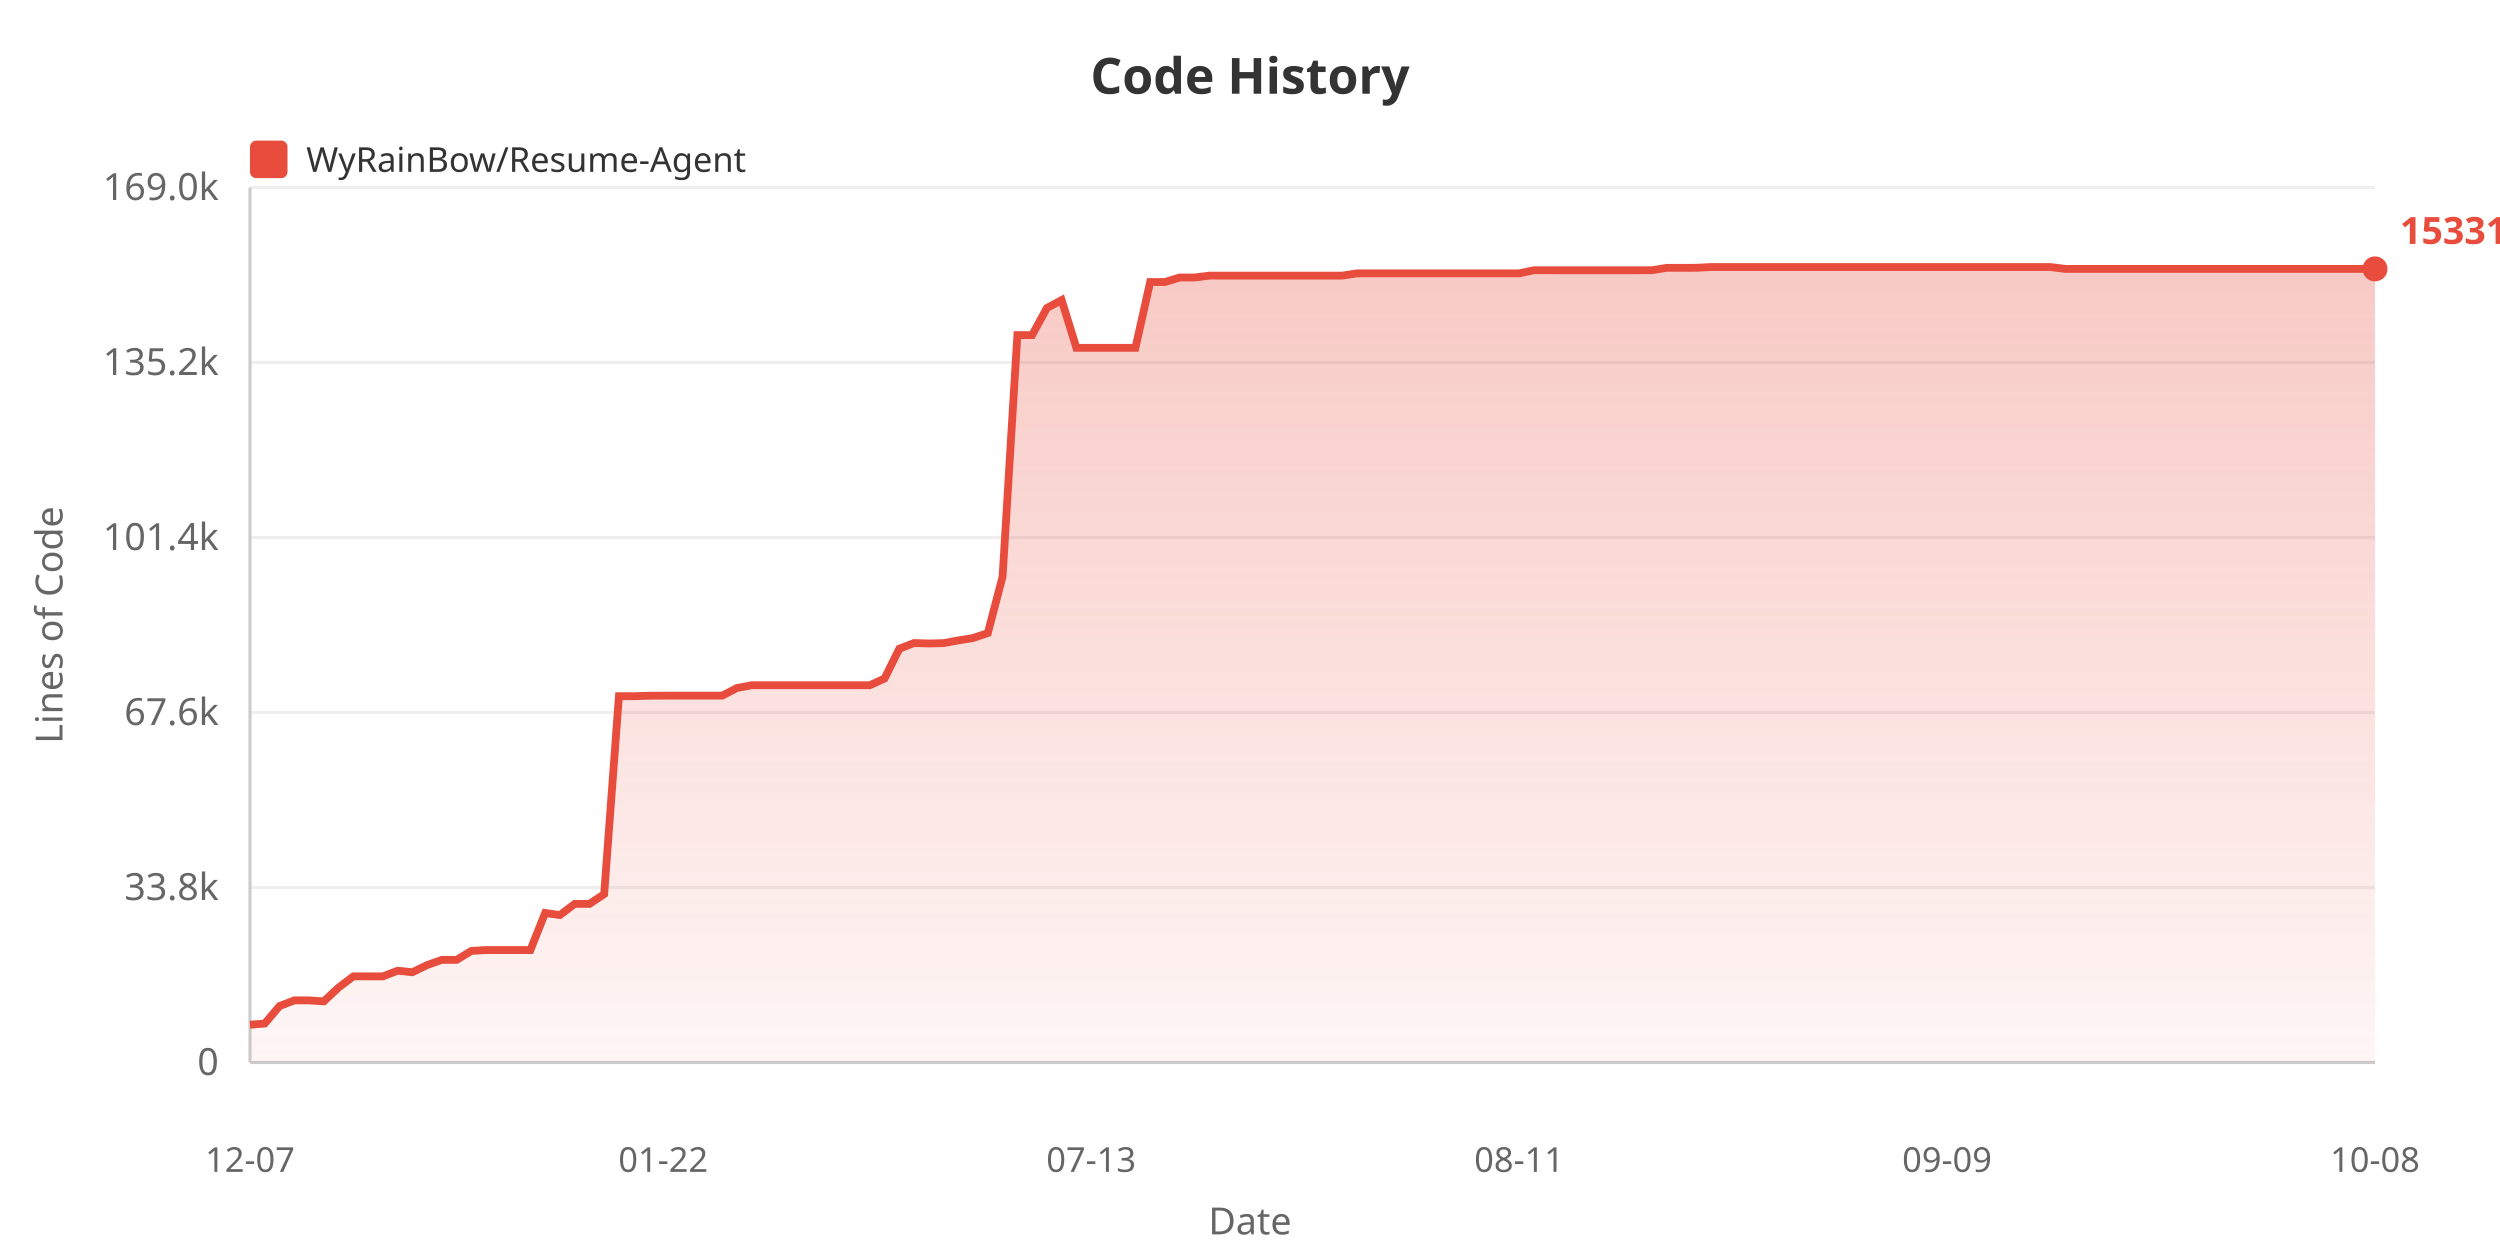
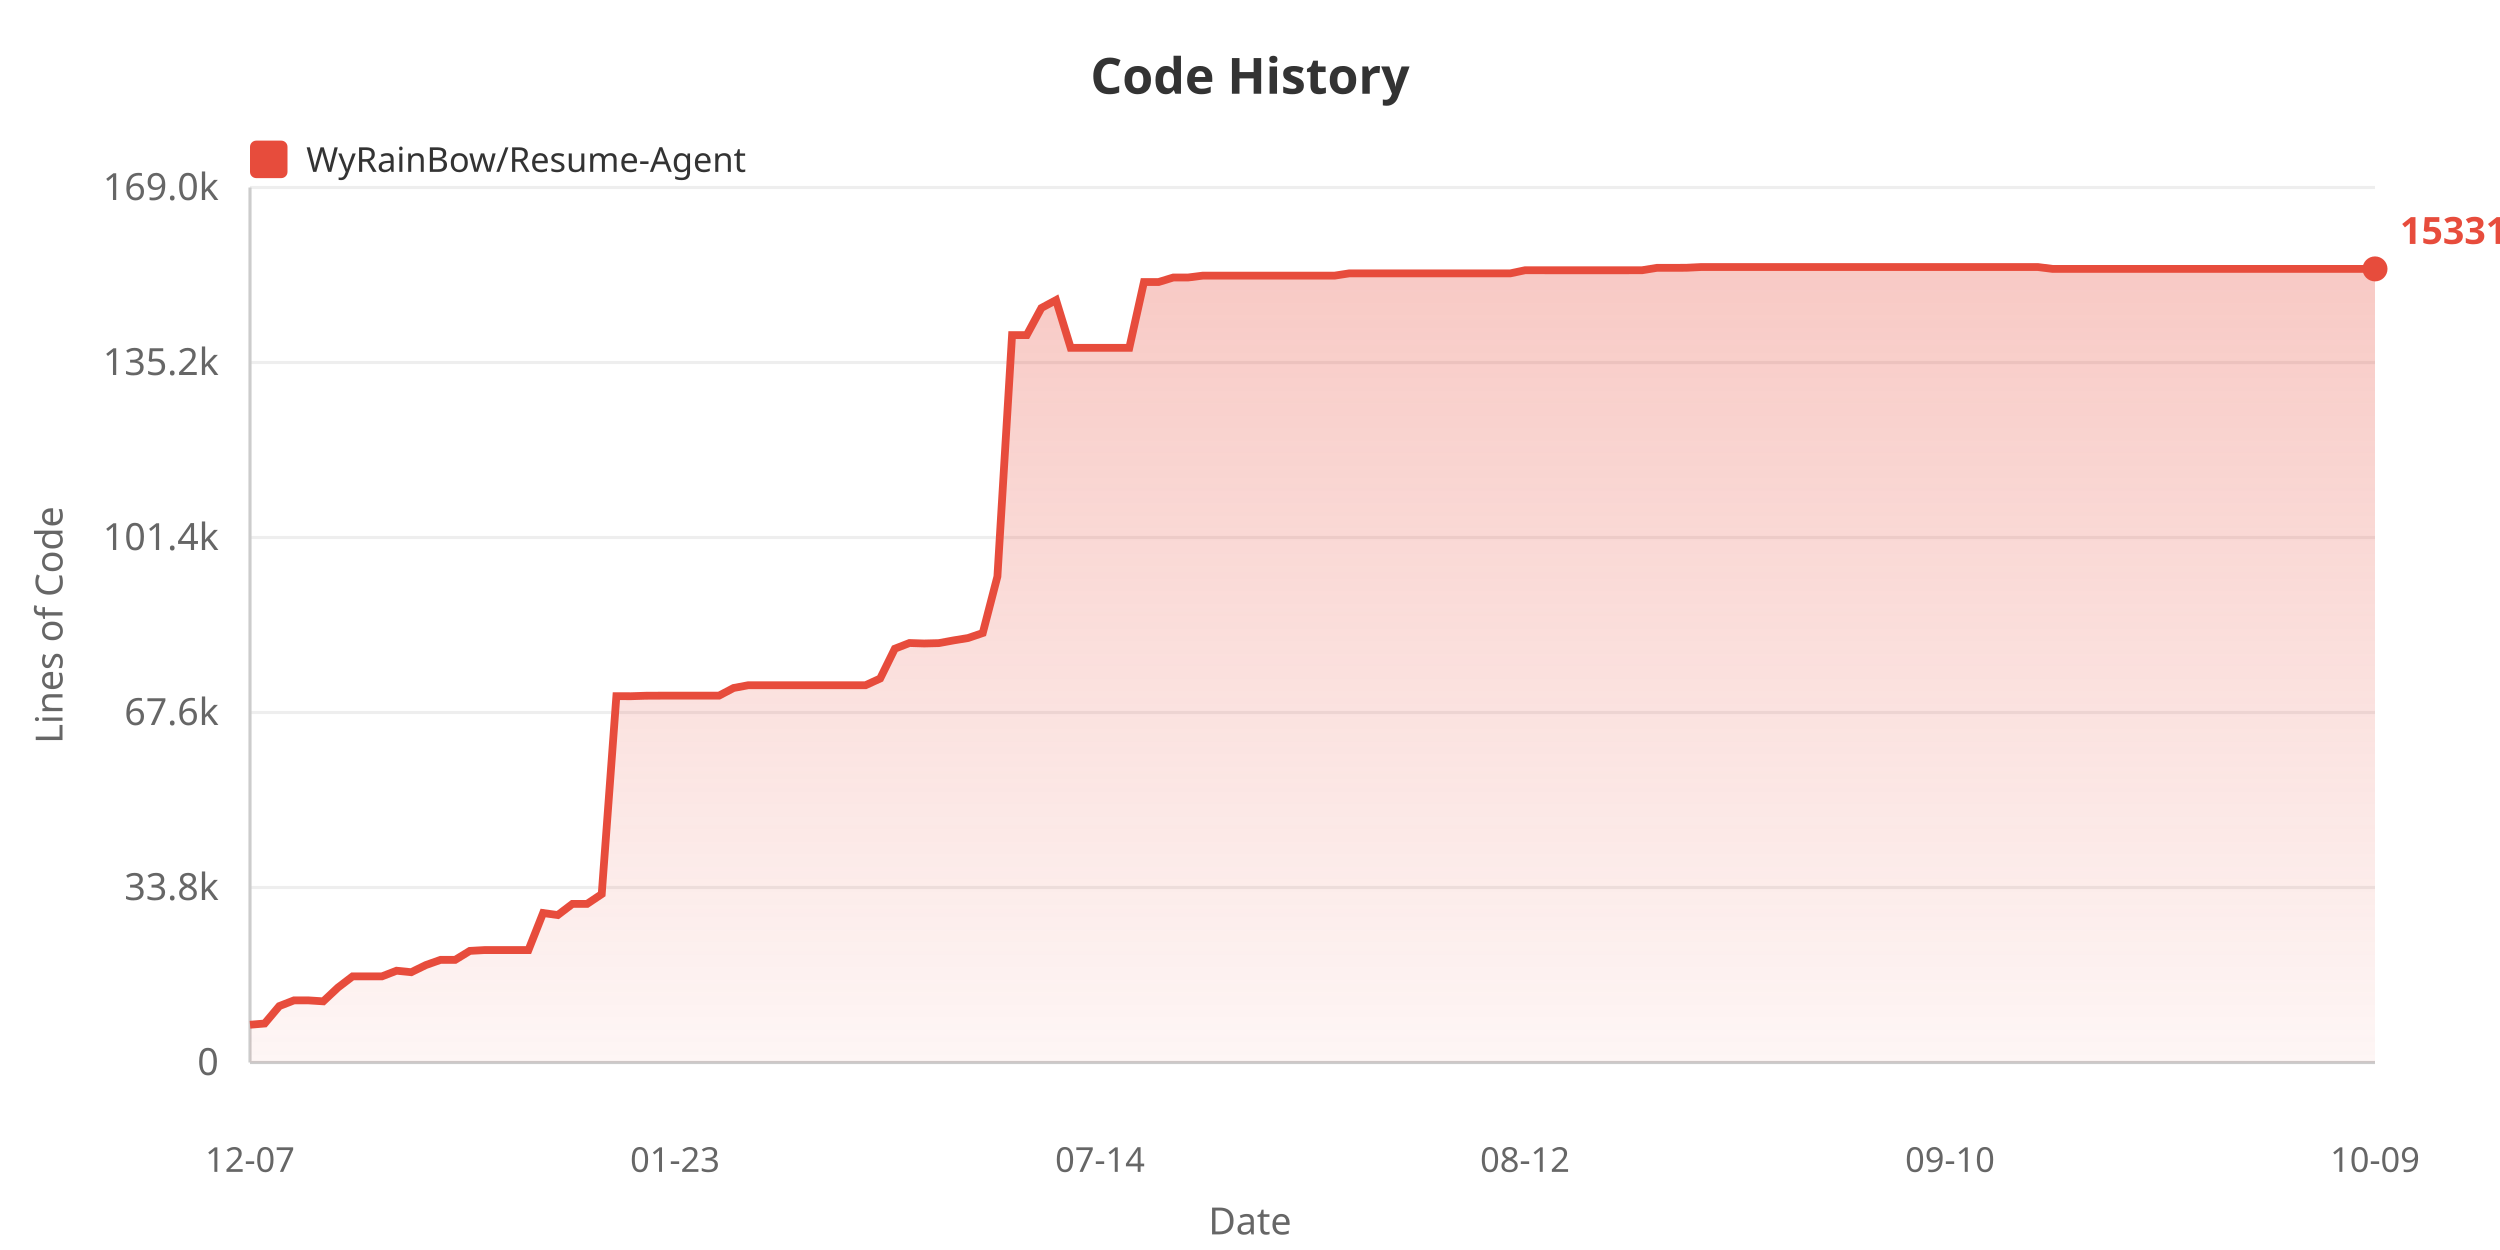
<svg xmlns="http://www.w3.org/2000/svg" width="800" height="400">
  <defs>
    <linearGradient id="areaGrad" x1="0%" y1="0%" x2="0%" y2="100%">
      <stop offset="0%" style="stop-color:#e74c3c;stop-opacity:0.3" />
      <stop offset="100%" style="stop-color:#e74c3c;stop-opacity:0.05" />
    </linearGradient>
  </defs>
  <rect width="100%" height="100%" fill="#ffffff" />
  <text x="400" y="30" fill="#333" font-size="16" font-weight="bold" text-anchor="middle" font-family="sans-serif">Code History</text>
  <rect x="80" y="45" width="12" height="12" fill="#e74c3c" rx="2" />
  <text x="98" y="55" fill="#333" font-size="11" font-family="sans-serif">WyRainBow/Resume-Agent</text>
  <text x="20" y="200" fill="#666" font-size="12" text-anchor="middle" font-family="sans-serif" transform="rotate(-90, 20, 200)">Lines of Code</text>
  <text x="70" y="344.0" fill="#666" font-size="12" text-anchor="end" font-family="sans-serif">0</text>
  <line x1="80" y1="340.0" x2="760" y2="340.0" stroke="#eee" stroke-width="1" />
  <text x="70" y="288.0" fill="#666" font-size="12" text-anchor="end" font-family="sans-serif">33.8k</text>
  <line x1="80" y1="284.0" x2="760" y2="284.0" stroke="#eee" stroke-width="1" />
  <text x="70" y="232.0" fill="#666" font-size="12" text-anchor="end" font-family="sans-serif">67.6k</text>
  <line x1="80" y1="228.0" x2="760" y2="228.0" stroke="#eee" stroke-width="1" />
  <text x="70" y="176.0" fill="#666" font-size="12" text-anchor="end" font-family="sans-serif">101.4k</text>
  <line x1="80" y1="172.0" x2="760" y2="172.0" stroke="#eee" stroke-width="1" />
  <text x="70" y="120.0" fill="#666" font-size="12" text-anchor="end" font-family="sans-serif">135.2k</text>
  <line x1="80" y1="116.0" x2="760" y2="116.0" stroke="#eee" stroke-width="1" />
  <text x="70" y="64.0" fill="#666" font-size="12" text-anchor="end" font-family="sans-serif">169.0k</text>
  <line x1="80" y1="60.0" x2="760" y2="60.0" stroke="#eee" stroke-width="1" />
  <line x1="80" y1="60" x2="80" y2="340" stroke="#ccc" stroke-width="1" />
  <line x1="80" y1="340" x2="760" y2="340" stroke="#ccc" stroke-width="1" />
-   <polygon points="80,340 80.0,327.92 84.722,327.524 89.444,321.951 94.167,320.124 98.889,320.124 103.611,320.426 108.333,316.026 113.056,312.445 117.778,312.445 122.5,312.445 127.222,310.63 131.944,311.108 136.667,308.819 141.389,307.159 146.111,307.159 150.833,304.287 155.556,304.02 160.278,304.02 165.0,304.02 169.722,304.02 174.444,292.164 179.167,292.821 183.889,289.252 188.611,289.252 193.333,286.108 198.056,222.77 202.778,222.787 207.5,222.636 212.222,222.611 216.944,222.611 221.667,222.611 226.389,222.611 231.111,222.611 235.833,220.153 240.556,219.272 245.278,219.272 250.0,219.272 254.722,219.272 259.444,219.272 264.167,219.272 268.889,219.272 273.611,219.272 278.333,219.272 283.056,217.127 287.778,207.587 292.5,205.764 297.222,205.919 301.944,205.798 306.667,204.935 311.389,204.165 316.111,202.562 320.833,184.483 325.556,107.237 330.278,107.237 335.0,98.557 339.722,96.028 344.444,111.315 349.167,111.315 353.889,111.315 358.611,111.315 363.333,111.31 368.056,90.243 372.778,90.243 377.5,88.806 382.222,88.806 386.944,88.211 391.667,88.211 396.389,88.211 401.111,88.211 405.833,88.211 410.556,88.211 415.278,88.211 420.0,88.211 424.722,88.211 429.444,88.211 434.167,87.484 438.889,87.484 443.611,87.475 448.333,87.475 453.056,87.475 457.778,87.475 462.5,87.475 467.222,87.475 471.944,87.475 476.667,87.475 481.389,87.475 486.111,87.475 490.833,86.483 495.556,86.483 500.278,86.485 505.0,86.485 509.722,86.485 514.444,86.485 519.167,86.485 523.889,86.485 528.611,86.468 533.333,85.71 538.056,85.71 542.778,85.69 547.5,85.455 552.222,85.455 556.944,85.455 561.667,85.455 566.389,85.455 571.111,85.455 575.833,85.455 580.556,85.455 585.278,85.455 590.0,85.455 594.722,85.455 599.444,85.455 604.167,85.455 608.889,85.455 613.611,85.455 618.333,85.455 623.056,85.455 627.778,85.455 632.5,85.455 637.222,85.455 641.944,85.455 646.667,85.455 651.389,85.455 656.111,85.455 660.833,86.049 665.556,86.049 670.278,86.049 675.0,86.049 679.722,86.049 684.444,86.049 689.167,86.049 693.889,86.049 698.611,86.049 703.333,86.049 708.056,86.049 712.778,86.049 717.5,86.049 722.222,86.049 726.944,86.049 731.667,86.049 736.389,86.049 741.111,86.049 745.833,86.049 750.556,86.049 755.278,86.049 760.0,86.049 760.0,340" fill="url(#areaGrad)" />
-   <polyline points="80.0,327.92 84.722,327.524 89.444,321.951 94.167,320.124 98.889,320.124 103.611,320.426 108.333,316.026 113.056,312.445 117.778,312.445 122.5,312.445 127.222,310.63 131.944,311.108 136.667,308.819 141.389,307.159 146.111,307.159 150.833,304.287 155.556,304.02 160.278,304.02 165.0,304.02 169.722,304.02 174.444,292.164 179.167,292.821 183.889,289.252 188.611,289.252 193.333,286.108 198.056,222.77 202.778,222.787 207.5,222.636 212.222,222.611 216.944,222.611 221.667,222.611 226.389,222.611 231.111,222.611 235.833,220.153 240.556,219.272 245.278,219.272 250.0,219.272 254.722,219.272 259.444,219.272 264.167,219.272 268.889,219.272 273.611,219.272 278.333,219.272 283.056,217.127 287.778,207.587 292.5,205.764 297.222,205.919 301.944,205.798 306.667,204.935 311.389,204.165 316.111,202.562 320.833,184.483 325.556,107.237 330.278,107.237 335.0,98.557 339.722,96.028 344.444,111.315 349.167,111.315 353.889,111.315 358.611,111.315 363.333,111.31 368.056,90.243 372.778,90.243 377.5,88.806 382.222,88.806 386.944,88.211 391.667,88.211 396.389,88.211 401.111,88.211 405.833,88.211 410.556,88.211 415.278,88.211 420.0,88.211 424.722,88.211 429.444,88.211 434.167,87.484 438.889,87.484 443.611,87.475 448.333,87.475 453.056,87.475 457.778,87.475 462.5,87.475 467.222,87.475 471.944,87.475 476.667,87.475 481.389,87.475 486.111,87.475 490.833,86.483 495.556,86.483 500.278,86.485 505.0,86.485 509.722,86.485 514.444,86.485 519.167,86.485 523.889,86.485 528.611,86.468 533.333,85.71 538.056,85.71 542.778,85.69 547.5,85.455 552.222,85.455 556.944,85.455 561.667,85.455 566.389,85.455 571.111,85.455 575.833,85.455 580.556,85.455 585.278,85.455 590.0,85.455 594.722,85.455 599.444,85.455 604.167,85.455 608.889,85.455 613.611,85.455 618.333,85.455 623.056,85.455 627.778,85.455 632.5,85.455 637.222,85.455 641.944,85.455 646.667,85.455 651.389,85.455 656.111,85.455 660.833,86.049 665.556,86.049 670.278,86.049 675.0,86.049 679.722,86.049 684.444,86.049 689.167,86.049 693.889,86.049 698.611,86.049 703.333,86.049 708.056,86.049 712.778,86.049 717.5,86.049 722.222,86.049 726.944,86.049 731.667,86.049 736.389,86.049 741.111,86.049 745.833,86.049 750.556,86.049 755.278,86.049 760.0,86.049" fill="none" stroke="#e74c3c" stroke-width="2.5" />
+   <polygon points="80,340 80.0,327.92 84.69,327.524 89.379,321.951 94.069,320.124 98.759,320.124 103.448,320.426 108.138,316.026 112.828,312.445 117.517,312.445 122.207,312.445 126.897,310.63 131.586,311.108 136.276,308.819 140.966,307.159 145.655,307.159 150.345,304.287 155.034,304.02 159.724,304.02 164.414,304.02 169.103,304.02 173.793,292.164 178.483,292.821 183.172,289.252 187.862,289.252 192.552,286.108 197.241,222.77 201.931,222.787 206.621,222.636 211.31,222.611 216.0,222.611 220.69,222.611 225.379,222.611 230.069,222.611 234.759,220.153 239.448,219.272 244.138,219.272 248.828,219.272 253.517,219.272 258.207,219.272 262.897,219.272 267.586,219.272 272.276,219.272 276.966,219.272 281.655,217.127 286.345,207.587 291.034,205.764 295.724,205.919 300.414,205.798 305.103,204.935 309.793,204.165 314.483,202.562 319.172,184.483 323.862,107.237 328.552,107.237 333.241,98.557 337.931,96.028 342.621,111.315 347.31,111.315 352.0,111.315 356.69,111.315 361.379,111.31 366.069,90.243 370.759,90.243 375.448,88.806 380.138,88.806 384.828,88.211 389.517,88.211 394.207,88.211 398.897,88.211 403.586,88.211 408.276,88.211 412.966,88.211 417.655,88.211 422.345,88.211 427.034,88.211 431.724,87.484 436.414,87.484 441.103,87.475 445.793,87.475 450.483,87.475 455.172,87.475 459.862,87.475 464.552,87.475 469.241,87.475 473.931,87.475 478.621,87.475 483.31,87.475 488.0,86.483 492.69,86.483 497.379,86.485 502.069,86.485 506.759,86.485 511.448,86.485 516.138,86.485 520.828,86.485 525.517,86.468 530.207,85.71 534.897,85.71 539.586,85.69 544.276,85.455 548.966,85.455 553.655,85.455 558.345,85.455 563.034,85.455 567.724,85.455 572.414,85.455 577.103,85.455 581.793,85.455 586.483,85.455 591.172,85.455 595.862,85.455 600.552,85.455 605.241,85.455 609.931,85.455 614.621,85.455 619.31,85.455 624.0,85.455 628.69,85.455 633.379,85.455 638.069,85.455 642.759,85.455 647.448,85.455 652.138,85.455 656.828,86.049 661.517,86.049 666.207,86.049 670.897,86.049 675.586,86.049 680.276,86.049 684.966,86.049 689.655,86.049 694.345,86.049 699.034,86.049 703.724,86.049 708.414,86.049 713.103,86.049 717.793,86.049 722.483,86.049 727.172,86.049 731.862,86.049 736.552,86.049 741.241,86.049 745.931,86.049 750.621,86.049 755.31,86.049 760.0,86.049 760.0,340" fill="url(#areaGrad)" />
+   <polyline points="80.0,327.92 84.69,327.524 89.379,321.951 94.069,320.124 98.759,320.124 103.448,320.426 108.138,316.026 112.828,312.445 117.517,312.445 122.207,312.445 126.897,310.63 131.586,311.108 136.276,308.819 140.966,307.159 145.655,307.159 150.345,304.287 155.034,304.02 159.724,304.02 164.414,304.02 169.103,304.02 173.793,292.164 178.483,292.821 183.172,289.252 187.862,289.252 192.552,286.108 197.241,222.77 201.931,222.787 206.621,222.636 211.31,222.611 216.0,222.611 220.69,222.611 225.379,222.611 230.069,222.611 234.759,220.153 239.448,219.272 244.138,219.272 248.828,219.272 253.517,219.272 258.207,219.272 262.897,219.272 267.586,219.272 272.276,219.272 276.966,219.272 281.655,217.127 286.345,207.587 291.034,205.764 295.724,205.919 300.414,205.798 305.103,204.935 309.793,204.165 314.483,202.562 319.172,184.483 323.862,107.237 328.552,107.237 333.241,98.557 337.931,96.028 342.621,111.315 347.31,111.315 352.0,111.315 356.69,111.315 361.379,111.31 366.069,90.243 370.759,90.243 375.448,88.806 380.138,88.806 384.828,88.211 389.517,88.211 394.207,88.211 398.897,88.211 403.586,88.211 408.276,88.211 412.966,88.211 417.655,88.211 422.345,88.211 427.034,88.211 431.724,87.484 436.414,87.484 441.103,87.475 445.793,87.475 450.483,87.475 455.172,87.475 459.862,87.475 464.552,87.475 469.241,87.475 473.931,87.475 478.621,87.475 483.31,87.475 488.0,86.483 492.69,86.483 497.379,86.485 502.069,86.485 506.759,86.485 511.448,86.485 516.138,86.485 520.828,86.485 525.517,86.468 530.207,85.71 534.897,85.71 539.586,85.69 544.276,85.455 548.966,85.455 553.655,85.455 558.345,85.455 563.034,85.455 567.724,85.455 572.414,85.455 577.103,85.455 581.793,85.455 586.483,85.455 591.172,85.455 595.862,85.455 600.552,85.455 605.241,85.455 609.931,85.455 614.621,85.455 619.31,85.455 624.0,85.455 628.69,85.455 633.379,85.455 638.069,85.455 642.759,85.455 647.448,85.455 652.138,85.455 656.828,86.049 661.517,86.049 666.207,86.049 670.897,86.049 675.586,86.049 680.276,86.049 684.966,86.049 689.655,86.049 694.345,86.049 699.034,86.049 703.724,86.049 708.414,86.049 713.103,86.049 717.793,86.049 722.483,86.049 727.172,86.049 731.862,86.049 736.552,86.049 741.241,86.049 745.931,86.049 750.621,86.049 755.31,86.049 760.0,86.049" fill="none" stroke="#e74c3c" stroke-width="2.5" />
  <text x="80.0" y="375" fill="#666" font-size="11" text-anchor="middle" font-family="sans-serif">12-07</text>
-   <text x="212.222" y="375" fill="#666" font-size="11" text-anchor="middle" font-family="sans-serif">01-22</text>
-   <text x="349.167" y="375" fill="#666" font-size="11" text-anchor="middle" font-family="sans-serif">07-13</text>
-   <text x="486.111" y="375" fill="#666" font-size="11" text-anchor="middle" font-family="sans-serif">08-11</text>
-   <text x="623.056" y="375" fill="#666" font-size="11" text-anchor="middle" font-family="sans-serif">09-09</text>
-   <text x="760.0" y="375" fill="#666" font-size="11" text-anchor="middle" font-family="sans-serif">10-08</text>
+   <text x="216.0" y="375" fill="#666" font-size="11" text-anchor="middle" font-family="sans-serif">01-23</text>
+   <text x="352.0" y="375" fill="#666" font-size="11" text-anchor="middle" font-family="sans-serif">07-14</text>
+   <text x="488.0" y="375" fill="#666" font-size="11" text-anchor="middle" font-family="sans-serif">08-12</text>
+   <text x="624.0" y="375" fill="#666" font-size="11" text-anchor="middle" font-family="sans-serif">09-10</text>
+   <text x="760.0" y="375" fill="#666" font-size="11" text-anchor="middle" font-family="sans-serif">10-09</text>
  <text x="400" y="395" fill="#666" font-size="12" text-anchor="middle" font-family="sans-serif">Date</text>
  <circle cx="760.0" cy="86.049" r="4" fill="#e74c3c" />
  <text x="768.0" y="78.049" fill="#e74c3c" font-size="12" font-weight="bold" font-family="sans-serif">153311</text>
</svg>
